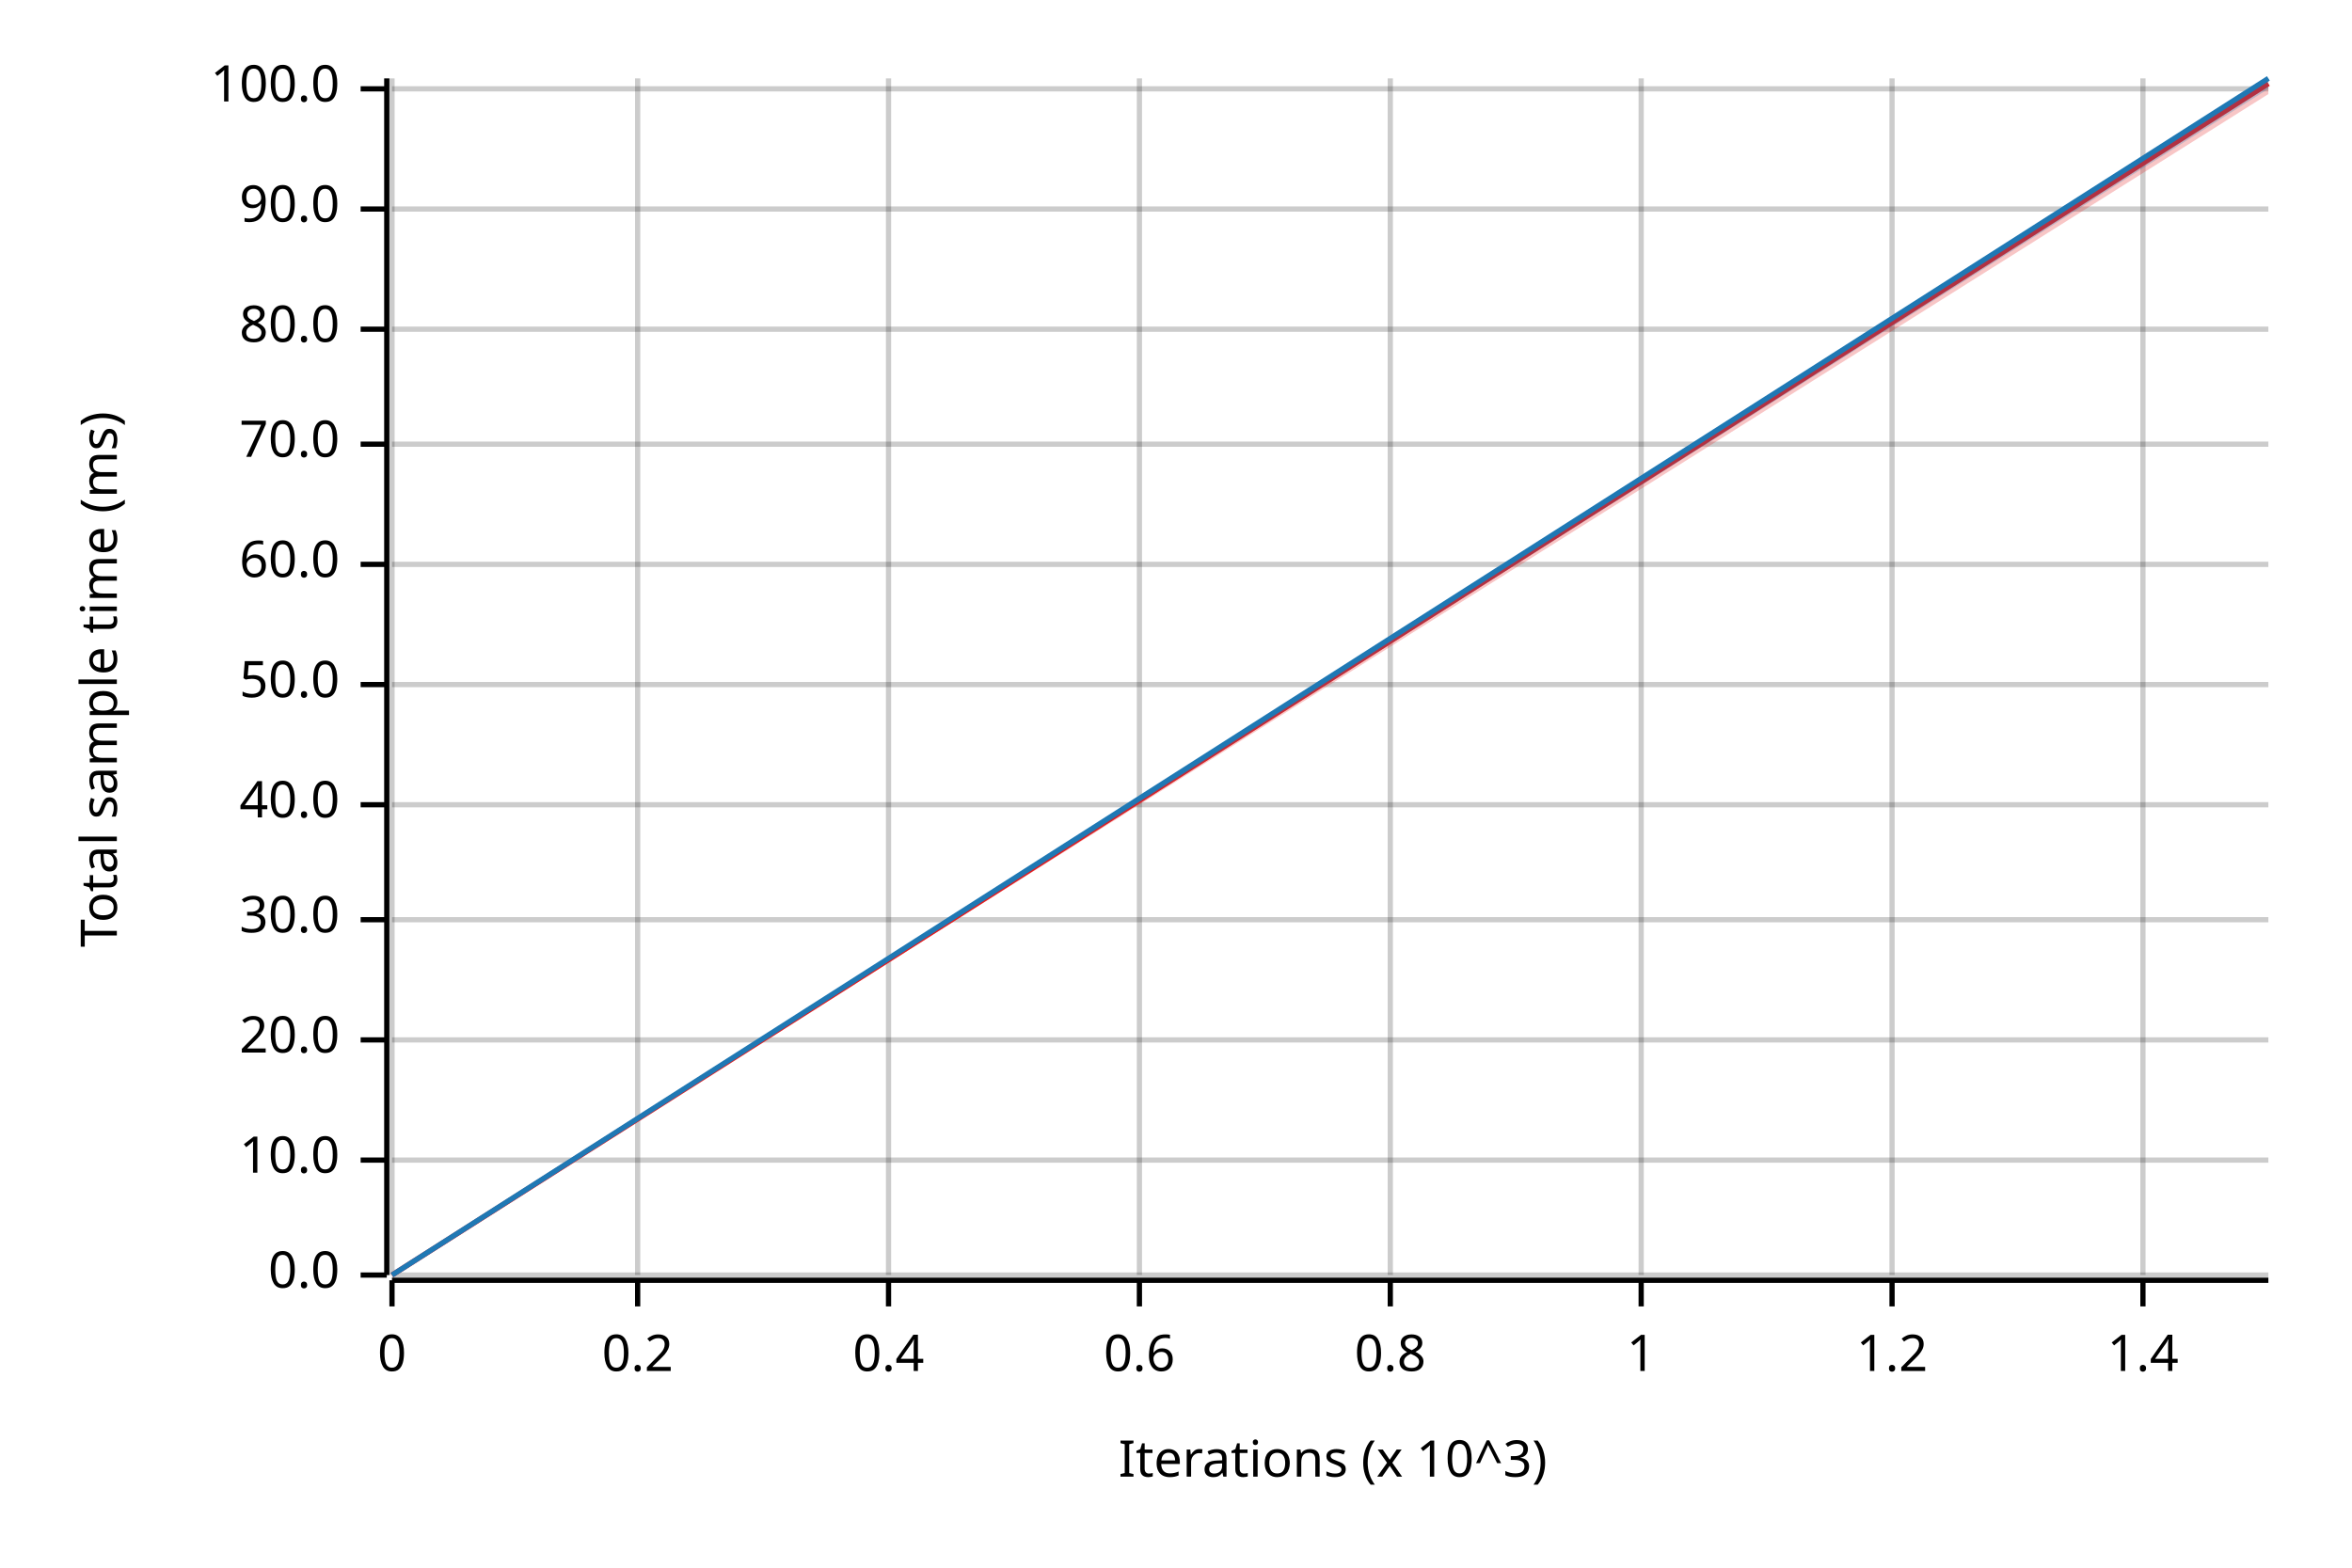
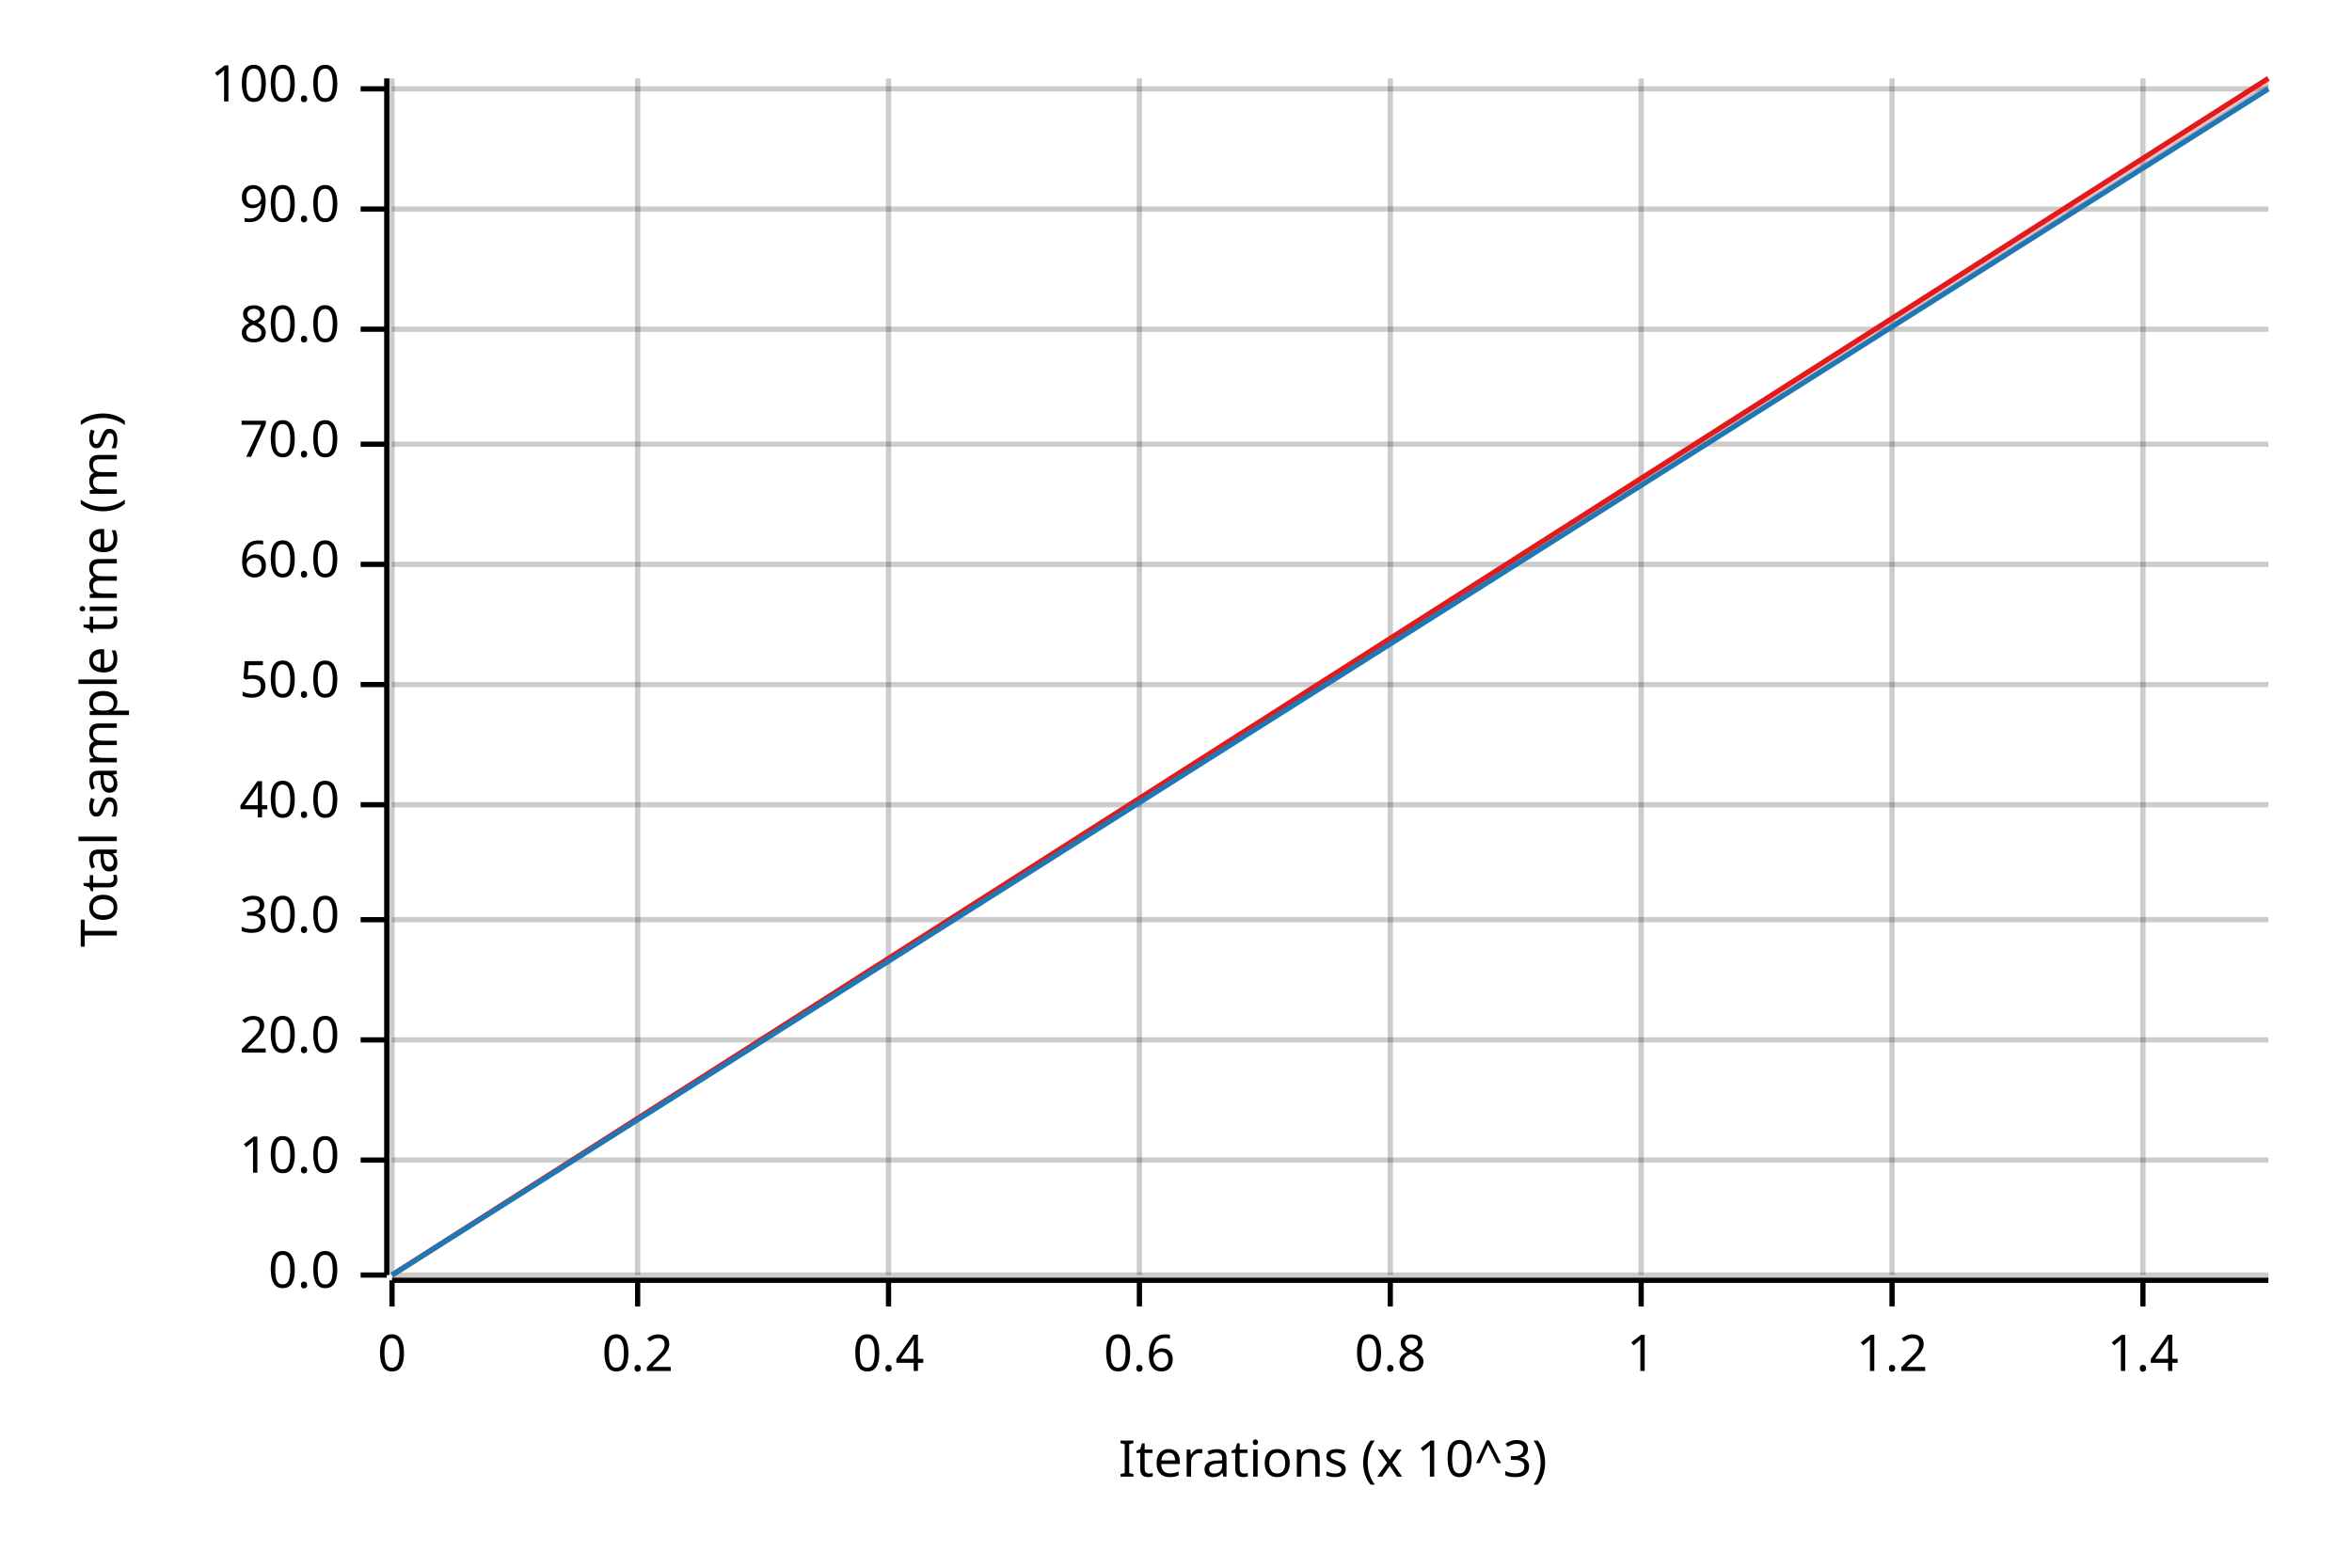
<svg xmlns="http://www.w3.org/2000/svg" width="450" height="300" viewBox="0 0 450 300">
  <text x="15" y="130" dy="0.76em" text-anchor="middle" font-family="sans-serif" font-size="9.677" opacity="1" fill="#000000" transform="rotate(270, 15, 130)">
Total sample time (ms)
</text>
  <text x="255" y="285" dy="-0.5ex" text-anchor="middle" font-family="sans-serif" font-size="9.677" opacity="1" fill="#000000">
Iterations (x 10^3)
</text>
  <line opacity="0.2" stroke="#000000" stroke-width="1" x1="75" y1="244" x2="75" y2="15" />
  <line opacity="0.2" stroke="#000000" stroke-width="1" x1="122" y1="244" x2="122" y2="15" />
  <line opacity="0.2" stroke="#000000" stroke-width="1" x1="170" y1="244" x2="170" y2="15" />
  <line opacity="0.2" stroke="#000000" stroke-width="1" x1="218" y1="244" x2="218" y2="15" />
  <line opacity="0.2" stroke="#000000" stroke-width="1" x1="266" y1="244" x2="266" y2="15" />
  <line opacity="0.2" stroke="#000000" stroke-width="1" x1="314" y1="244" x2="314" y2="15" />
  <line opacity="0.2" stroke="#000000" stroke-width="1" x1="362" y1="244" x2="362" y2="15" />
  <line opacity="0.2" stroke="#000000" stroke-width="1" x1="410" y1="244" x2="410" y2="15" />
  <line opacity="0.2" stroke="#000000" stroke-width="1" x1="75" y1="244" x2="434" y2="244" />
  <line opacity="0.2" stroke="#000000" stroke-width="1" x1="75" y1="222" x2="434" y2="222" />
  <line opacity="0.2" stroke="#000000" stroke-width="1" x1="75" y1="199" x2="434" y2="199" />
  <line opacity="0.2" stroke="#000000" stroke-width="1" x1="75" y1="176" x2="434" y2="176" />
  <line opacity="0.2" stroke="#000000" stroke-width="1" x1="75" y1="154" x2="434" y2="154" />
  <line opacity="0.2" stroke="#000000" stroke-width="1" x1="75" y1="131" x2="434" y2="131" />
  <line opacity="0.2" stroke="#000000" stroke-width="1" x1="75" y1="108" x2="434" y2="108" />
  <line opacity="0.2" stroke="#000000" stroke-width="1" x1="75" y1="85" x2="434" y2="85" />
  <line opacity="0.2" stroke="#000000" stroke-width="1" x1="75" y1="63" x2="434" y2="63" />
  <line opacity="0.2" stroke="#000000" stroke-width="1" x1="75" y1="40" x2="434" y2="40" />
  <line opacity="0.2" stroke="#000000" stroke-width="1" x1="75" y1="17" x2="434" y2="17" />
  <polyline fill="none" opacity="1" stroke="#000000" stroke-width="1" points="74,15 74,244 " />
  <text x="65" y="244" dy="0.5ex" text-anchor="end" font-family="sans-serif" font-size="9.677" opacity="1" fill="#000000">
0.0
</text>
  <polyline fill="none" opacity="1" stroke="#000000" stroke-width="1" points="69,244 74,244 " />
  <text x="65" y="222" dy="0.5ex" text-anchor="end" font-family="sans-serif" font-size="9.677" opacity="1" fill="#000000">
10.0
</text>
  <polyline fill="none" opacity="1" stroke="#000000" stroke-width="1" points="69,222 74,222 " />
  <text x="65" y="199" dy="0.5ex" text-anchor="end" font-family="sans-serif" font-size="9.677" opacity="1" fill="#000000">
20.0
</text>
  <polyline fill="none" opacity="1" stroke="#000000" stroke-width="1" points="69,199 74,199 " />
  <text x="65" y="176" dy="0.5ex" text-anchor="end" font-family="sans-serif" font-size="9.677" opacity="1" fill="#000000">
30.0
</text>
  <polyline fill="none" opacity="1" stroke="#000000" stroke-width="1" points="69,176 74,176 " />
  <text x="65" y="154" dy="0.5ex" text-anchor="end" font-family="sans-serif" font-size="9.677" opacity="1" fill="#000000">
40.0
</text>
  <polyline fill="none" opacity="1" stroke="#000000" stroke-width="1" points="69,154 74,154 " />
  <text x="65" y="131" dy="0.5ex" text-anchor="end" font-family="sans-serif" font-size="9.677" opacity="1" fill="#000000">
50.0
</text>
  <polyline fill="none" opacity="1" stroke="#000000" stroke-width="1" points="69,131 74,131 " />
  <text x="65" y="108" dy="0.5ex" text-anchor="end" font-family="sans-serif" font-size="9.677" opacity="1" fill="#000000">
60.0
</text>
  <polyline fill="none" opacity="1" stroke="#000000" stroke-width="1" points="69,108 74,108 " />
  <text x="65" y="85" dy="0.5ex" text-anchor="end" font-family="sans-serif" font-size="9.677" opacity="1" fill="#000000">
70.0
</text>
  <polyline fill="none" opacity="1" stroke="#000000" stroke-width="1" points="69,85 74,85 " />
  <text x="65" y="63" dy="0.5ex" text-anchor="end" font-family="sans-serif" font-size="9.677" opacity="1" fill="#000000">
80.0
</text>
  <polyline fill="none" opacity="1" stroke="#000000" stroke-width="1" points="69,63 74,63 " />
  <text x="65" y="40" dy="0.5ex" text-anchor="end" font-family="sans-serif" font-size="9.677" opacity="1" fill="#000000">
90.0
</text>
  <polyline fill="none" opacity="1" stroke="#000000" stroke-width="1" points="69,40 74,40 " />
  <text x="65" y="17" dy="0.5ex" text-anchor="end" font-family="sans-serif" font-size="9.677" opacity="1" fill="#000000">
100.0
</text>
  <polyline fill="none" opacity="1" stroke="#000000" stroke-width="1" points="69,17 74,17 " />
  <polyline fill="none" opacity="1" stroke="#000000" stroke-width="1" points="75,245 434,245 " />
  <text x="75" y="255" dy="0.76em" text-anchor="middle" font-family="sans-serif" font-size="9.677" opacity="1" fill="#000000">
0
</text>
  <polyline fill="none" opacity="1" stroke="#000000" stroke-width="1" points="75,245 75,250 " />
  <text x="122" y="255" dy="0.76em" text-anchor="middle" font-family="sans-serif" font-size="9.677" opacity="1" fill="#000000">
0.2
</text>
  <polyline fill="none" opacity="1" stroke="#000000" stroke-width="1" points="122,245 122,250 " />
  <text x="170" y="255" dy="0.76em" text-anchor="middle" font-family="sans-serif" font-size="9.677" opacity="1" fill="#000000">
0.4
</text>
  <polyline fill="none" opacity="1" stroke="#000000" stroke-width="1" points="170,245 170,250 " />
  <text x="218" y="255" dy="0.76em" text-anchor="middle" font-family="sans-serif" font-size="9.677" opacity="1" fill="#000000">
0.6
</text>
  <polyline fill="none" opacity="1" stroke="#000000" stroke-width="1" points="218,245 218,250 " />
  <text x="266" y="255" dy="0.76em" text-anchor="middle" font-family="sans-serif" font-size="9.677" opacity="1" fill="#000000">
0.8
</text>
  <polyline fill="none" opacity="1" stroke="#000000" stroke-width="1" points="266,245 266,250 " />
  <text x="314" y="255" dy="0.76em" text-anchor="middle" font-family="sans-serif" font-size="9.677" opacity="1" fill="#000000">
1
</text>
  <polyline fill="none" opacity="1" stroke="#000000" stroke-width="1" points="314,245 314,250 " />
  <text x="362" y="255" dy="0.76em" text-anchor="middle" font-family="sans-serif" font-size="9.677" opacity="1" fill="#000000">
1.2
</text>
  <polyline fill="none" opacity="1" stroke="#000000" stroke-width="1" points="362,245 362,250 " />
  <text x="410" y="255" dy="0.76em" text-anchor="middle" font-family="sans-serif" font-size="9.677" opacity="1" fill="#000000">
1.4
</text>
  <polyline fill="none" opacity="1" stroke="#000000" stroke-width="1" points="410,245 410,250 " />
-   <polyline fill="none" opacity="1" stroke="#E31A1C" stroke-width="1" points="75,244 434,16 " />
-   <polygon opacity="0.25" fill="#E31A1C" points="75,244 434,18 434,15 " />
-   <polyline fill="none" opacity="1" stroke="#1F78B4" stroke-width="1" points="75,244 434,15 " />
-   <polygon opacity="0.25" fill="#1F78B4" points="75,244 434,17 434,15 " />
+   <polyline fill="none" opacity="1" stroke="#E31A1C" stroke-width="1" points="75,244 434,15 " />
+   <polygon opacity="0.25" fill="#E31A1C" points="75,244 434,17 434,15 " />
+   <polyline fill="none" opacity="1" stroke="#1F78B4" stroke-width="1" points="75,244 434,17 " />
+   <polygon opacity="0.25" fill="#1F78B4" points="75,244 434,17 434,16 " />
</svg>
